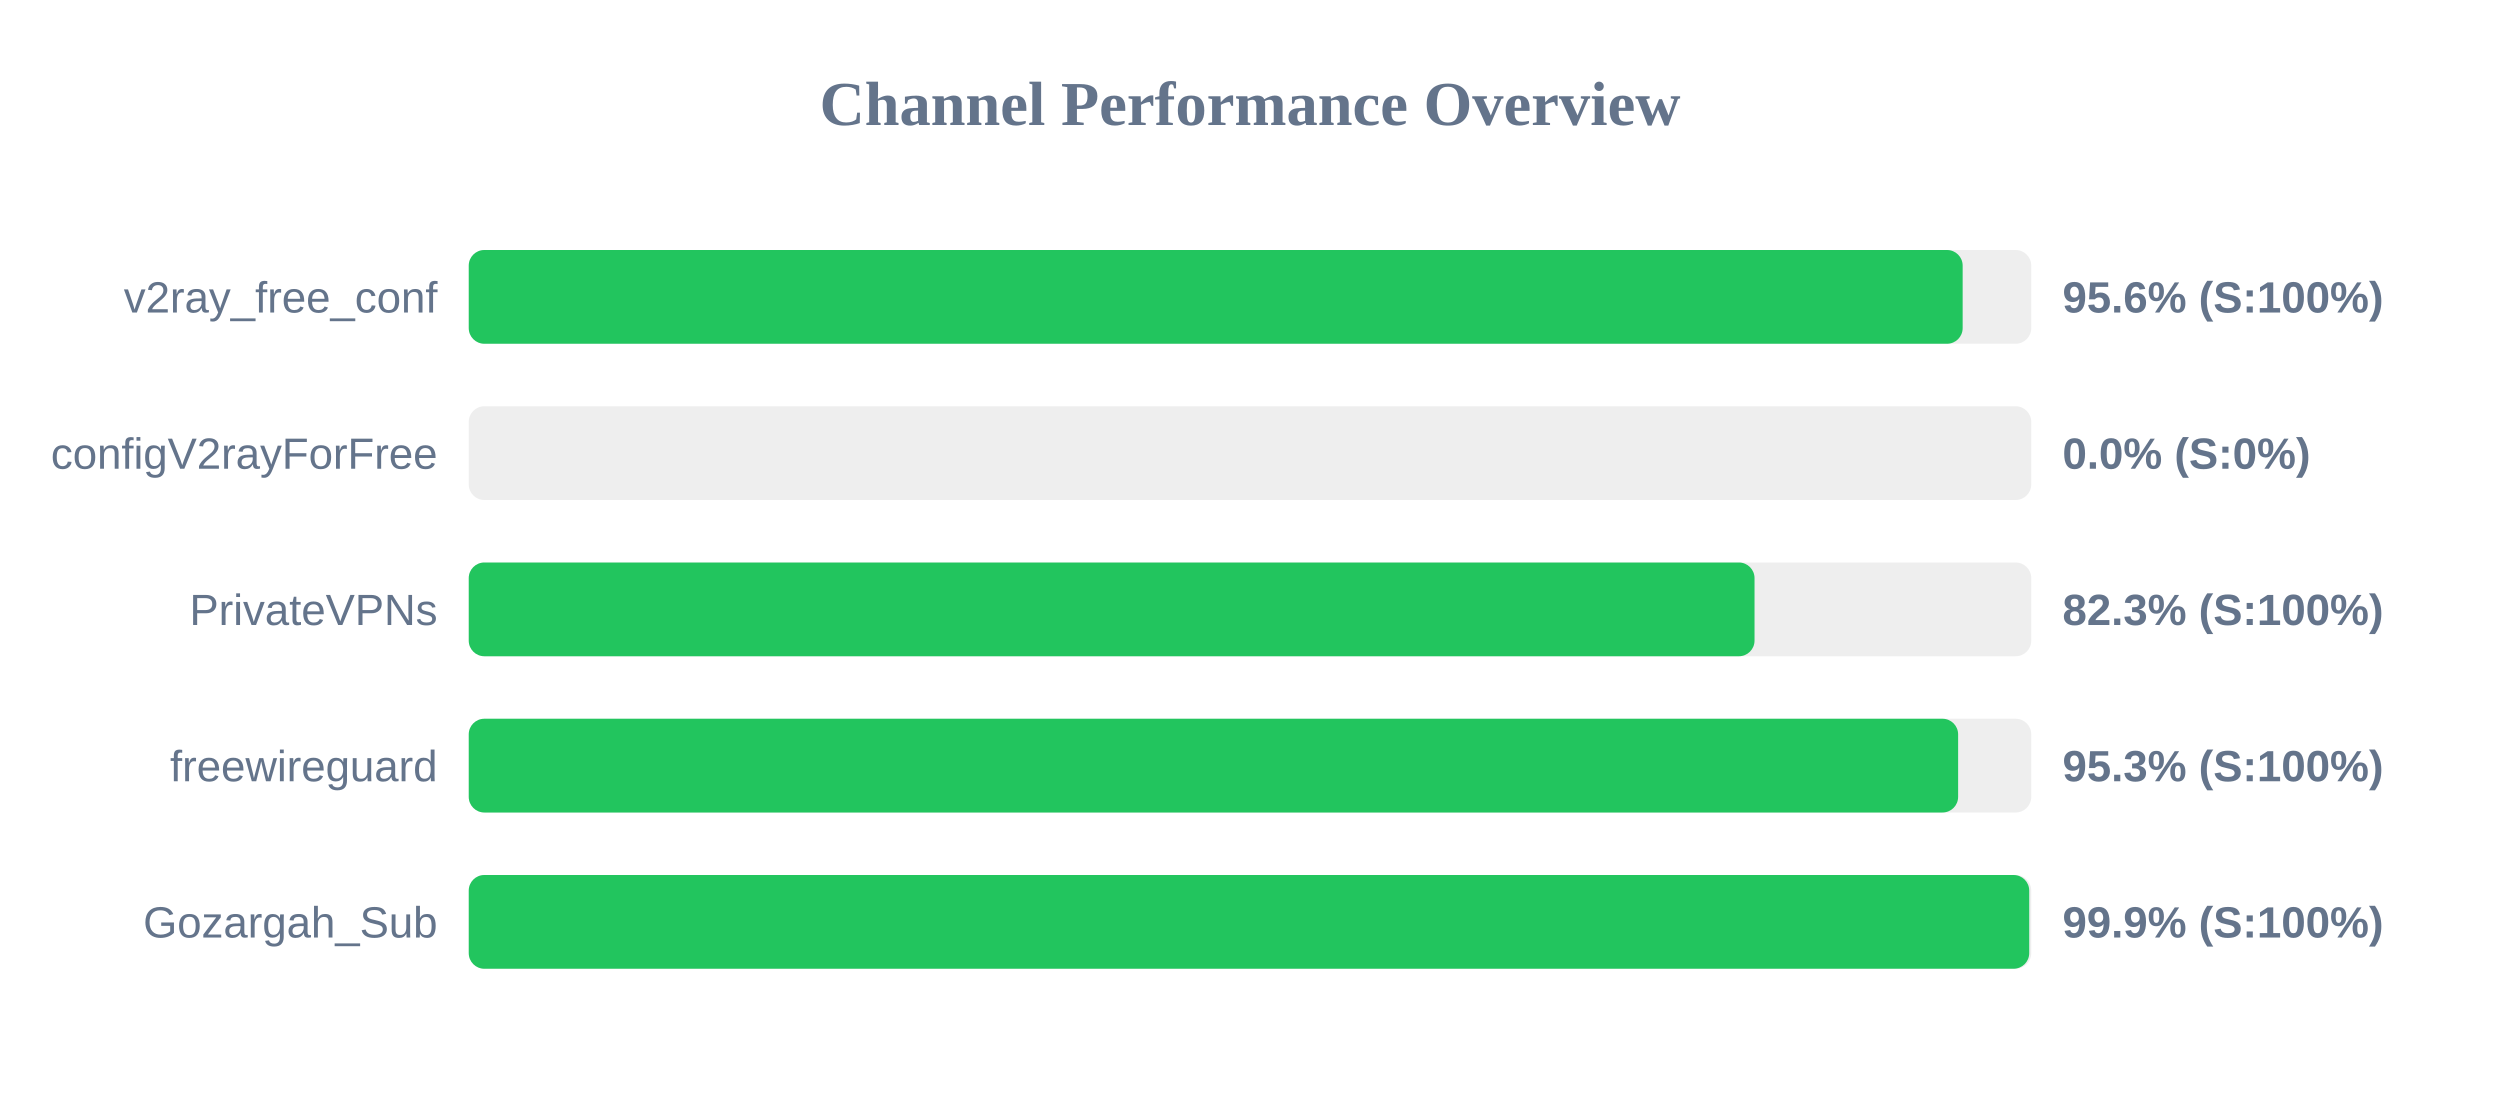
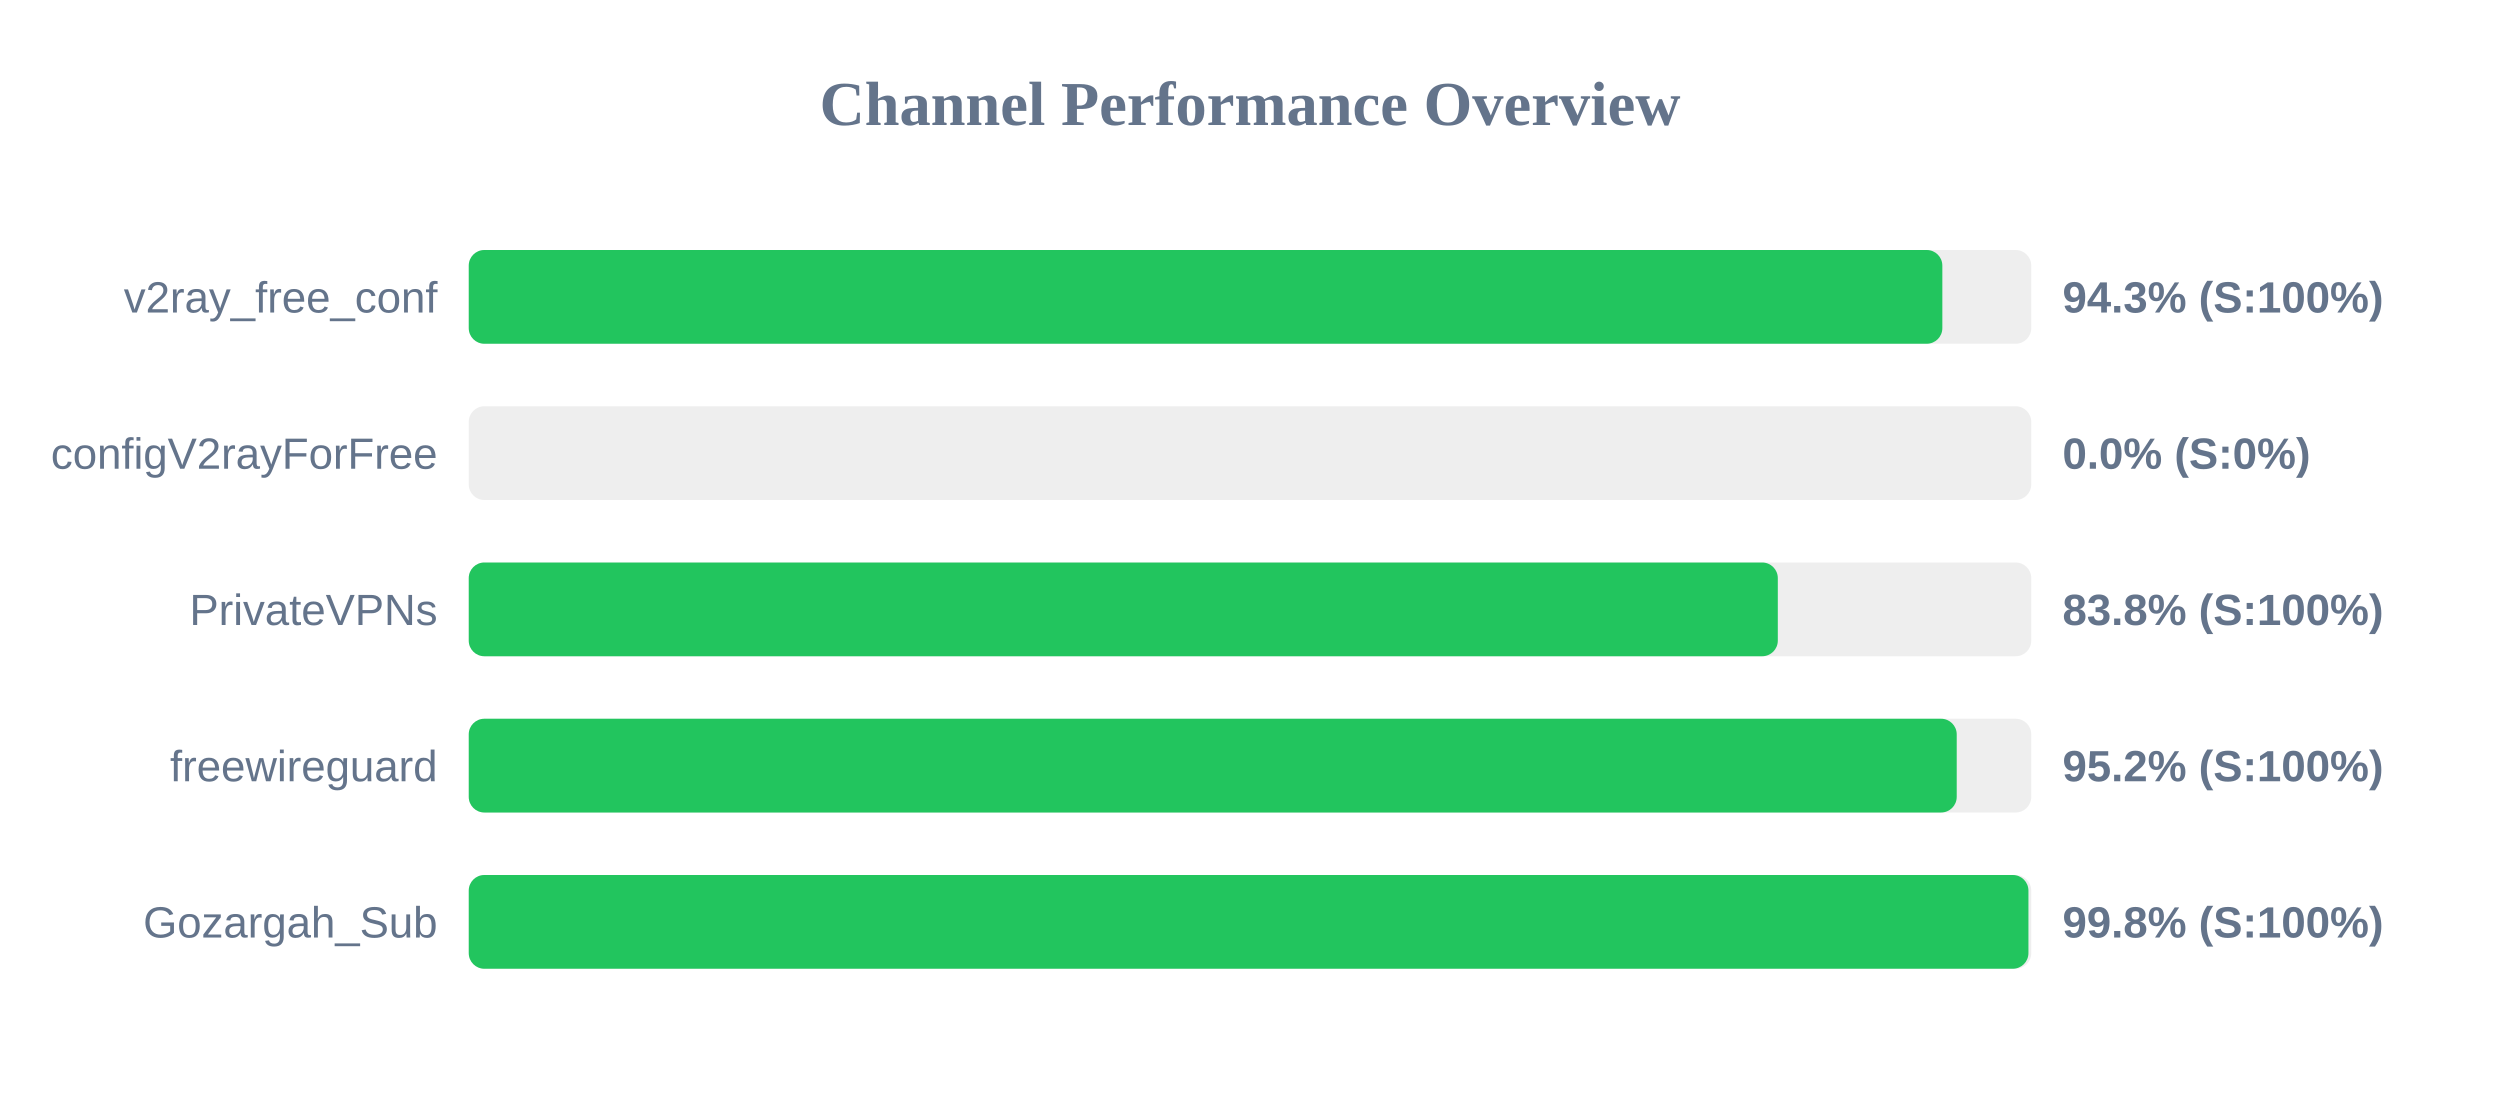
<svg xmlns="http://www.w3.org/2000/svg" width="800" height="350" version="1.1">
  <style>
        .row { font: 14px Arial; fill: #64748b; }
        .score { font: bold 14px Arial; fill: #64748b; }
    </style>
  <text x="400" y="40" text-anchor="middle" font-size="20px" font-weight="bold" fill="#64748b">Channel Performance Overview</text>
  <rect x="150" y="80" width="500" height="30" fill="#eee" rx="5" />
-   <rect x="150" y="80" width="478.05" height="30" fill="#22c55e" rx="5" />
+   <rect x="150" y="80" width="471.55" height="30" fill="#22c55e" rx="5" />
  <text x="140" y="100" text-anchor="end" class="row">v2ray_free_conf</text>
-   <text x="660" y="100" text-anchor="start" class="score">95.6% (S:100%)</text>
+   <text x="660" y="100" text-anchor="start" class="score">94.3% (S:100%)</text>
  <rect x="150" y="130" width="500" height="30" fill="#eee" rx="5" />
  <rect x="150" y="130" width="0.0" height="30" fill="#ef4444" rx="5" />
  <text x="140" y="150" text-anchor="end" class="row">configV2rayForFree</text>
  <text x="660" y="150" text-anchor="start" class="score">0.0% (S:0%)</text>
  <rect x="150" y="180" width="500" height="30" fill="#eee" rx="5" />
-   <rect x="150" y="180" width="411.45" height="30" fill="#22c55e" rx="5" />
+   <rect x="150" y="180" width="418.9" height="30" fill="#22c55e" rx="5" />
  <text x="140" y="200" text-anchor="end" class="row">PrivateVPNs</text>
-   <text x="660" y="200" text-anchor="start" class="score">82.3% (S:100%)</text>
+   <text x="660" y="200" text-anchor="start" class="score">83.8% (S:100%)</text>
  <rect x="150" y="230" width="500" height="30" fill="#eee" rx="5" />
-   <rect x="150" y="230" width="476.6" height="30" fill="#22c55e" rx="5" />
+   <rect x="150" y="230" width="476.15" height="30" fill="#22c55e" rx="5" />
  <text x="140" y="250" text-anchor="end" class="row">freewireguard</text>
-   <text x="660" y="250" text-anchor="start" class="score">95.3% (S:100%)</text>
+   <text x="660" y="250" text-anchor="start" class="score">95.2% (S:100%)</text>
  <rect x="150" y="280" width="500" height="30" fill="#eee" rx="5" />
-   <rect x="150" y="280" width="499.35" height="30" fill="#22c55e" rx="5" />
+   <rect x="150" y="280" width="499.1" height="30" fill="#22c55e" rx="5" />
  <text x="140" y="300" text-anchor="end" class="row">Gozargah_Sub</text>
-   <text x="660" y="300" text-anchor="start" class="score">99.9% (S:100%)</text>
+   <text x="660" y="300" text-anchor="start" class="score">99.8% (S:100%)</text>
</svg>
